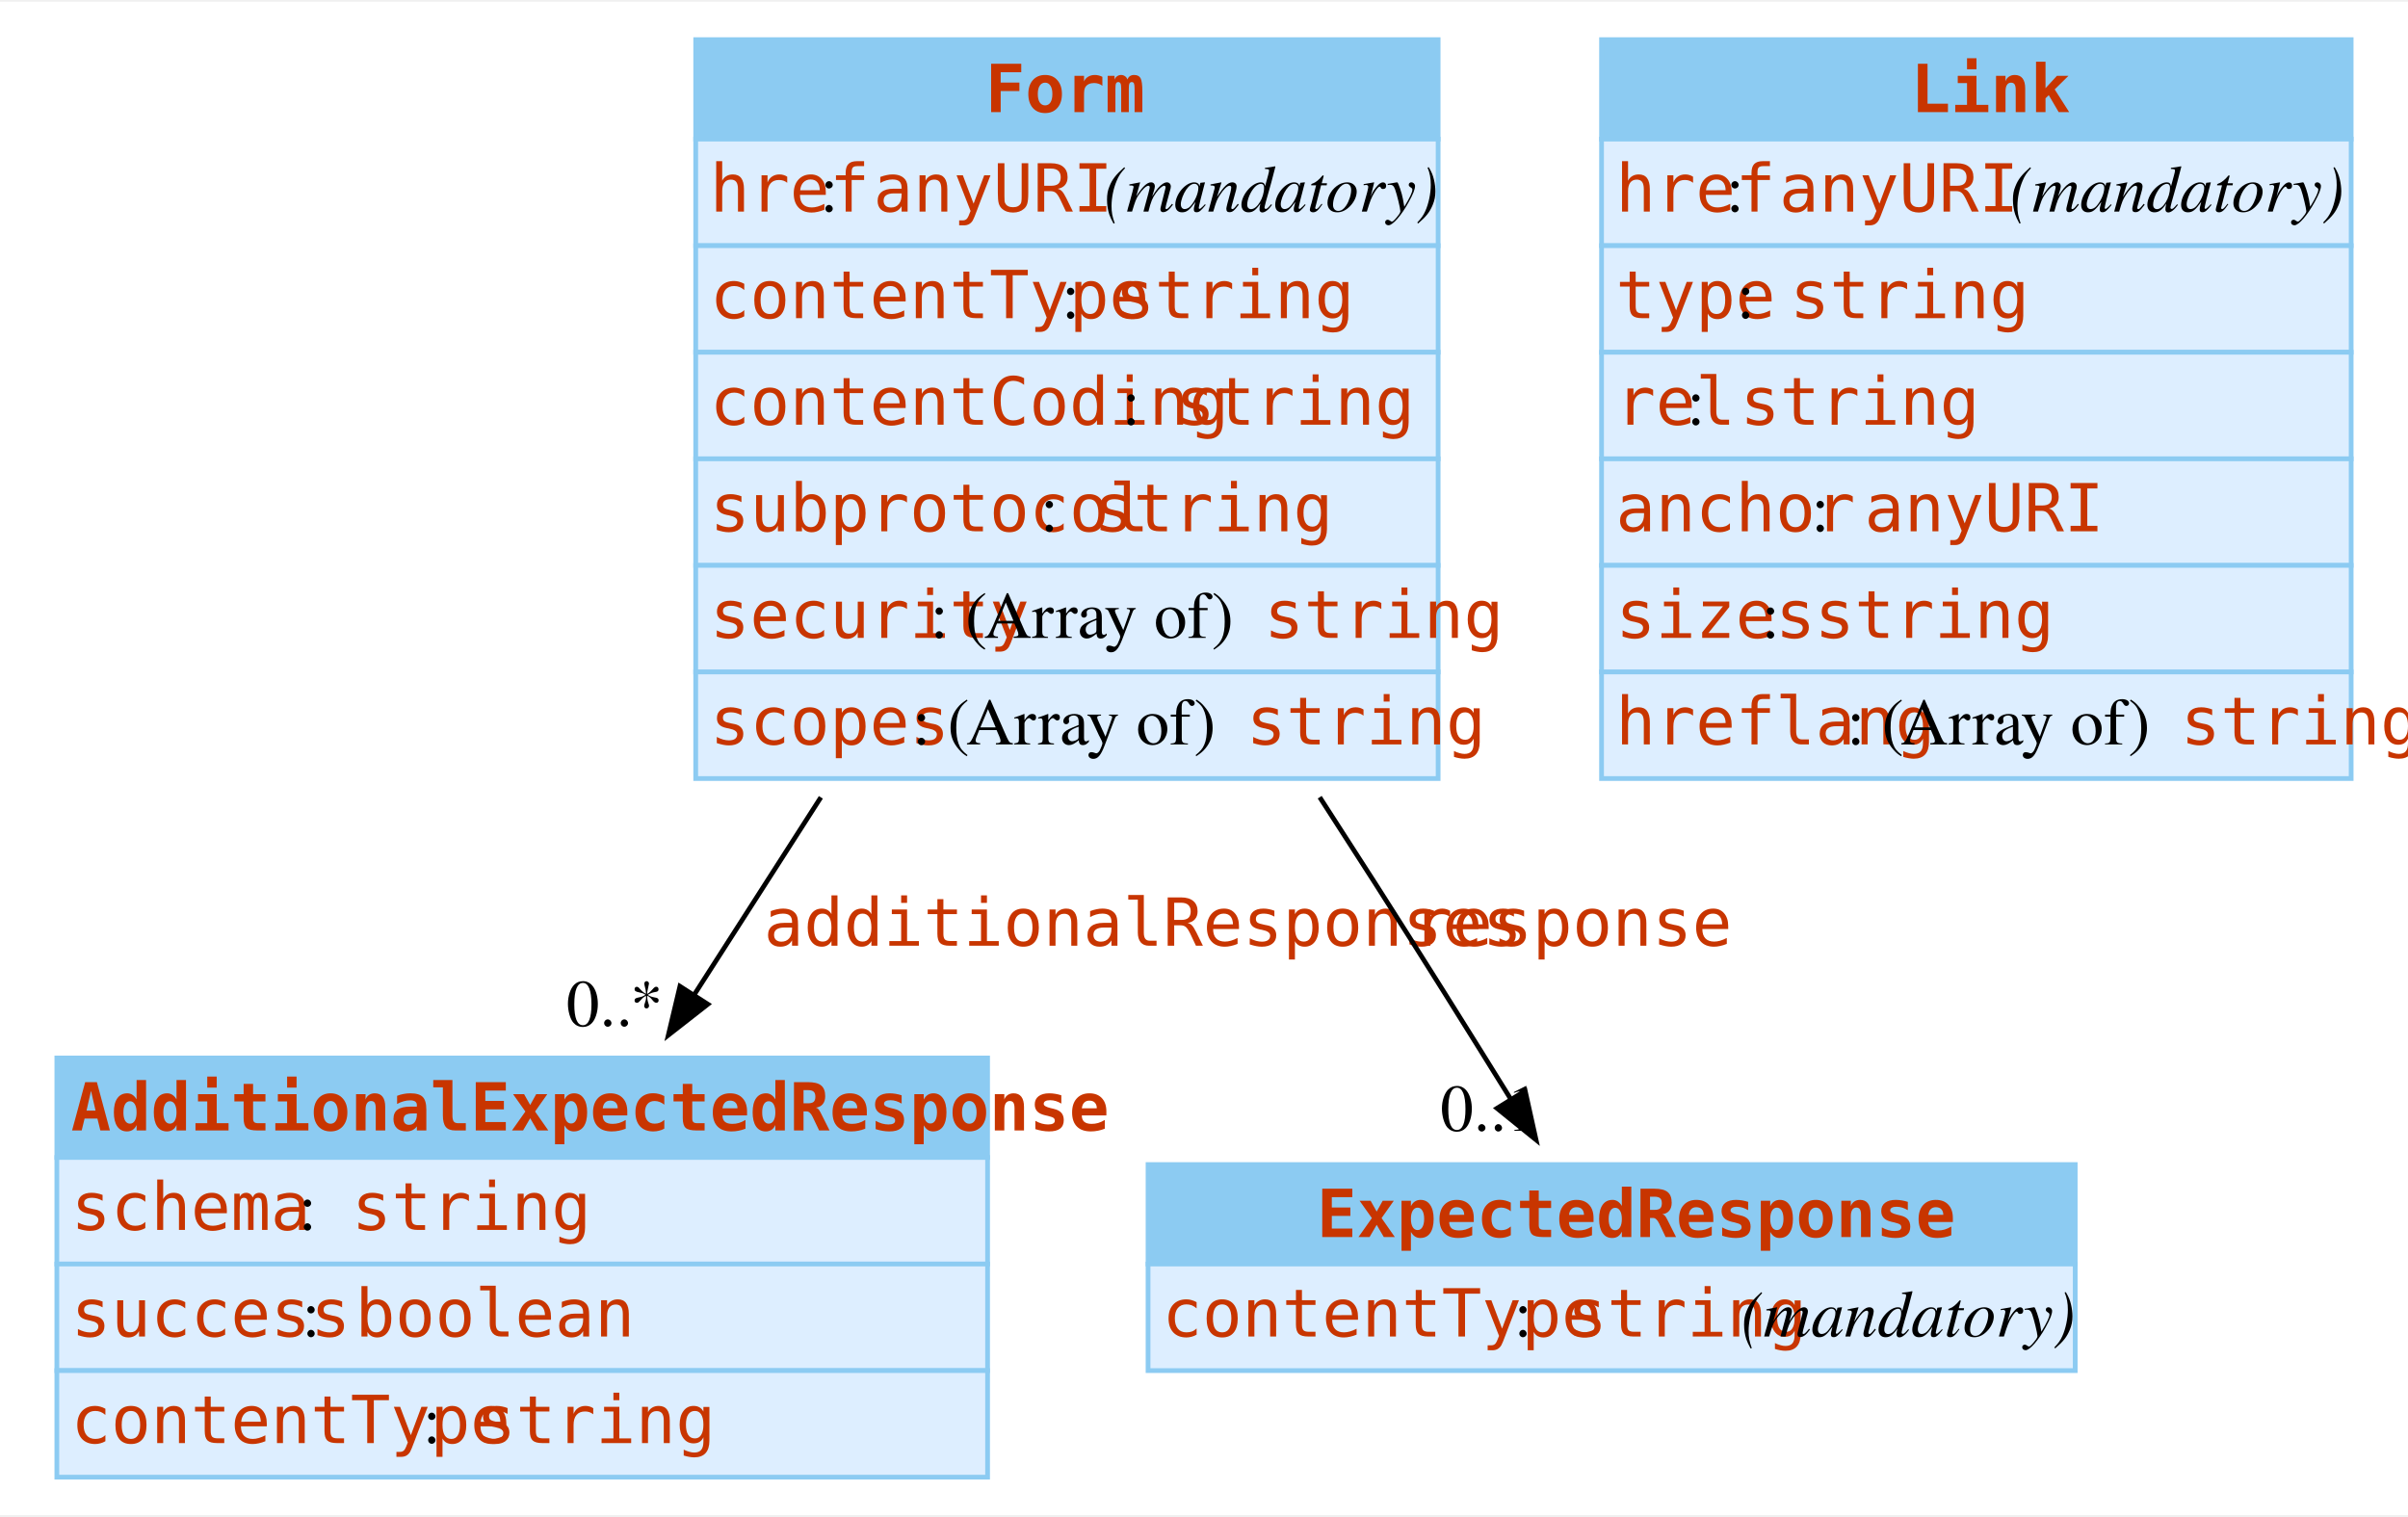
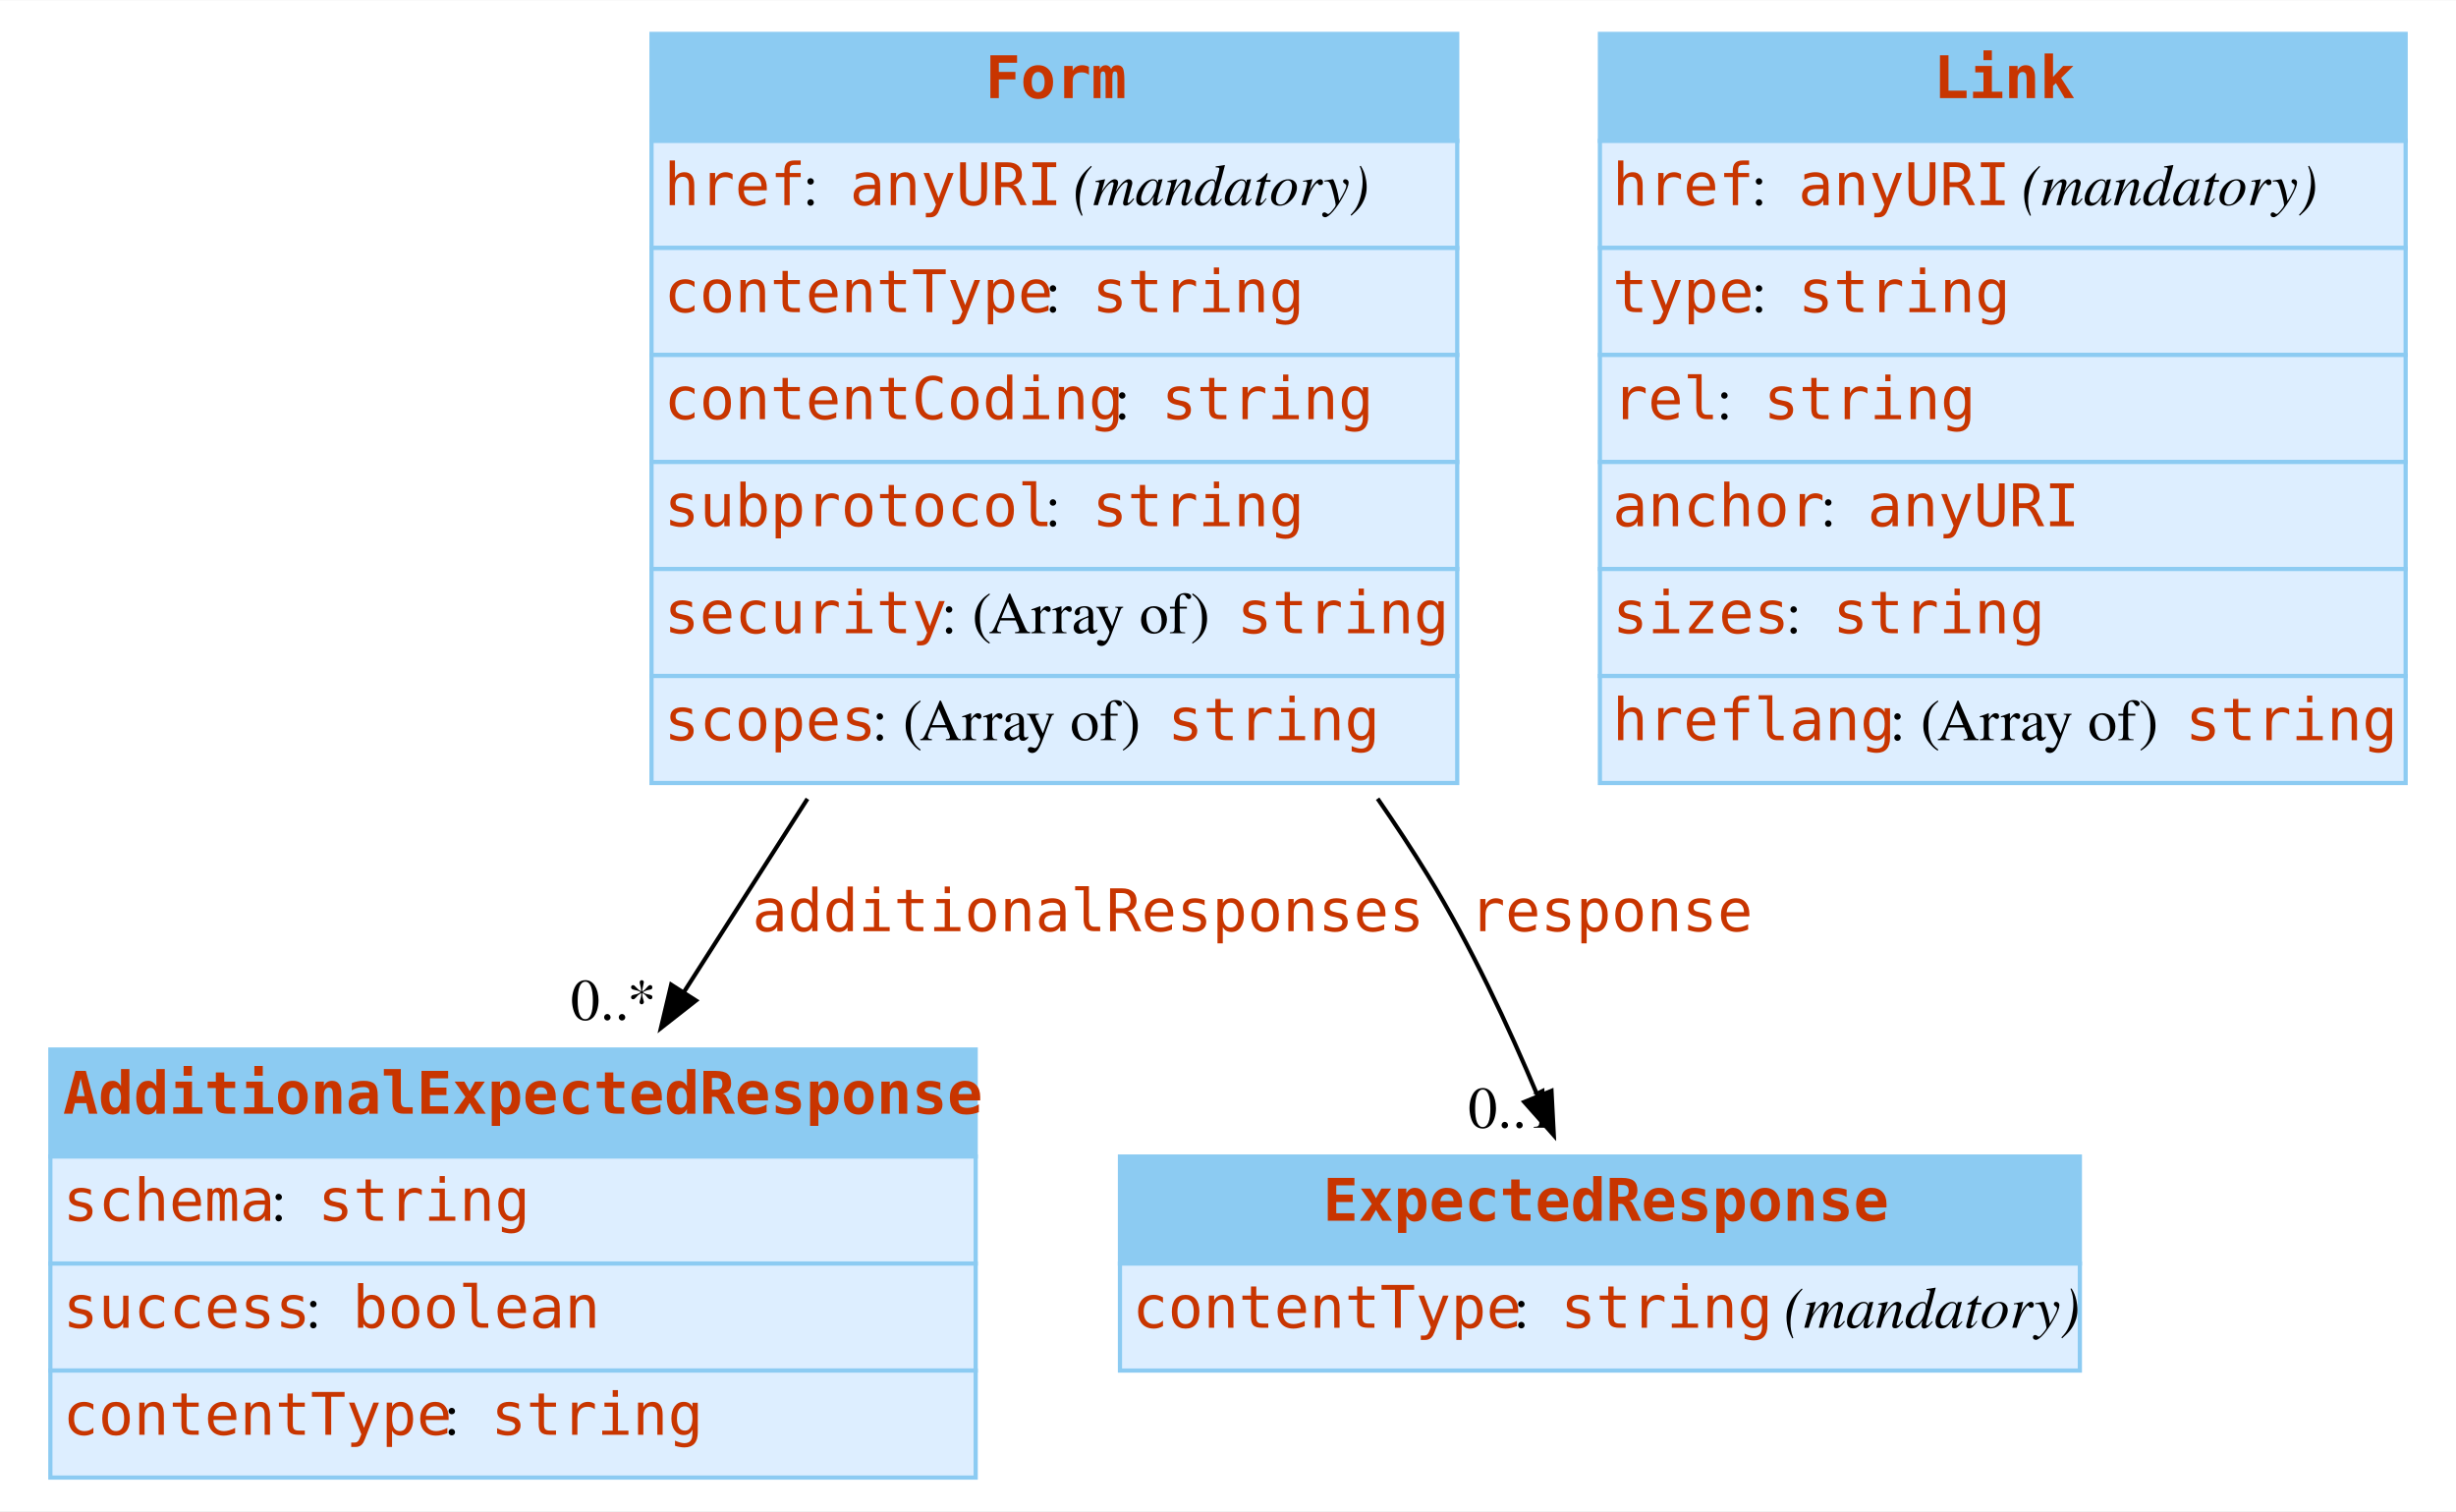
- <svg xmlns="http://www.w3.org/2000/svg" width="508pt" height="320pt" viewBox="0.00 0.00 508.38 319.50">
-   <g id="graph0" class="graph" transform="scale(1 1) rotate(0) translate(4 315.5)">
-     <polygon fill="white" stroke="none" points="-4,4 -4,-315.5 504.38,-315.5 504.38,4 -4,4" />
+ <svg xmlns="http://www.w3.org/2000/svg" width="585pt" height="360pt" viewBox="0.00 0.00 585.25 360.00">
+   <g id="graph0" class="graph" transform="scale(1 1) rotate(0) translate(4 356)">
+     <polygon fill="white" stroke="none" points="-4,4 -4,-356 581.25,-356 581.25,4 -4,4" />
    <g id="node1" class="node">
-       <polygon fill="#8ccbf2" stroke="none" points="8,-71.5 8,-92.5 204.5,-92.5 204.5,-71.5 8,-71.5" />
-       <polygon fill="none" stroke="#8ccbf2" points="8,-71.5 8,-92.5 204.5,-92.5 204.5,-71.5 8,-71.5" />
-       <text text-anchor="start" x="11" y="-77.2" font-family="mono" font-weight="bold" font-size="14.00" fill="#c83500">AdditionalExpectedResponse</text>
-       <polygon fill="#ddeeff" stroke="none" points="8,-49 8,-71.5 204.5,-71.5 204.5,-49 8,-49" />
-       <polygon fill="none" stroke="#8ccbf2" points="8,-49 8,-71.5 204.5,-71.5 204.5,-49 8,-49" />
-       <text text-anchor="start" x="11" y="-56.2" font-family="mono" font-size="14.00" fill="#c83500">schema</text>
-       <text text-anchor="start" x="59" y="-56.2" font-family="Times,serif" font-size="14.00"> : </text>
-       <text text-anchor="start" x="70.25" y="-56.2" font-family="mono" font-size="14.00" fill="#c83500">string</text>
-       <polygon fill="#ddeeff" stroke="none" points="8,-26.5 8,-49 204.5,-49 204.5,-26.5 8,-26.5" />
-       <polygon fill="none" stroke="#8ccbf2" points="8,-26.5 8,-49 204.5,-49 204.5,-26.5 8,-26.5" />
-       <text text-anchor="start" x="11" y="-33.7" font-family="mono" font-size="14.00" fill="#c83500">success</text>
-       <text text-anchor="start" x="59.75" y="-33.7" font-family="Times,serif" font-size="14.00"> : </text>
-       <text text-anchor="start" x="71" y="-33.7" font-family="mono" font-size="14.00" fill="#c83500">boolean</text>
-       <polygon fill="#ddeeff" stroke="none" points="8,-4 8,-26.5 204.5,-26.5 204.5,-4 8,-4" />
-       <polygon fill="none" stroke="#8ccbf2" points="8,-4 8,-26.5 204.5,-26.5 204.5,-4 8,-4" />
-       <text text-anchor="start" x="11" y="-11.2" font-family="mono" font-size="14.00" fill="#c83500">contentType</text>
-       <text text-anchor="start" x="85.25" y="-11.2" font-family="Times,serif" font-size="14.00"> : </text>
-       <text text-anchor="start" x="96.5" y="-11.2" font-family="mono" font-size="14.00" fill="#c83500">string</text>
+       <polygon fill="#8ccbf2" stroke="none" points="8,-80.5 8,-106 228.5,-106 228.5,-80.5 8,-80.5" />
+       <polygon fill="none" stroke="#8ccbf2" points="8,-80.5 8,-106 228.5,-106 228.5,-80.5 8,-80.5" />
+       <text text-anchor="start" x="11" y="-90.7" font-family="mono" font-weight="bold" font-size="14.00" fill="#c83500">AdditionalExpectedResponse</text>
+       <polygon fill="#ddeeff" stroke="none" points="8,-55 8,-80.5 228.5,-80.5 228.5,-55 8,-55" />
+       <polygon fill="none" stroke="#8ccbf2" points="8,-55 8,-80.5 228.5,-80.5 228.5,-55 8,-55" />
+       <text text-anchor="start" x="11" y="-65.2" font-family="mono" font-size="14.00" fill="#c83500">schema</text>
+       <text text-anchor="start" x="60.5" y="-65.2" font-family="Times,serif" font-size="14.00"> : </text>
+       <text text-anchor="start" x="71.75" y="-65.2" font-family="mono" font-size="14.00" fill="#c83500">string</text>
+       <polygon fill="#ddeeff" stroke="none" points="8,-29.5 8,-55 228.5,-55 228.5,-29.5 8,-29.5" />
+       <polygon fill="none" stroke="#8ccbf2" points="8,-29.5 8,-55 228.5,-55 228.5,-29.5 8,-29.5" />
+       <text text-anchor="start" x="11" y="-39.7" font-family="mono" font-size="14.00" fill="#c83500">success</text>
+       <text text-anchor="start" x="68.75" y="-39.7" font-family="Times,serif" font-size="14.00"> : </text>
+       <text text-anchor="start" x="80" y="-39.7" font-family="mono" font-size="14.00" fill="#c83500">boolean</text>
+       <polygon fill="#ddeeff" stroke="none" points="8,-4 8,-29.5 228.5,-29.5 228.5,-4 8,-4" />
+       <polygon fill="none" stroke="#8ccbf2" points="8,-4 8,-29.5 228.5,-29.5 228.5,-4 8,-4" />
+       <text text-anchor="start" x="11" y="-14.2" font-family="mono" font-size="14.00" fill="#c83500">contentType</text>
+       <text text-anchor="start" x="101.75" y="-14.2" font-family="Times,serif" font-size="14.00"> : </text>
+       <text text-anchor="start" x="113" y="-14.2" font-family="mono" font-size="14.00" fill="#c83500">string</text>
    </g>
    <g id="node2" class="node">
-       <polygon fill="#8ccbf2" stroke="none" points="238.38,-49 238.38,-70 434.12,-70 434.12,-49 238.38,-49" />
-       <polygon fill="none" stroke="#8ccbf2" points="238.38,-49 238.38,-70 434.12,-70 434.12,-49 238.38,-49" />
-       <text text-anchor="start" x="274" y="-54.7" font-family="mono" font-weight="bold" font-size="14.00" fill="#c83500">ExpectedResponse</text>
-       <polygon fill="#ddeeff" stroke="none" points="238.38,-26.5 238.38,-49 434.12,-49 434.12,-26.5 238.38,-26.5" />
-       <polygon fill="none" stroke="#8ccbf2" points="238.38,-26.5 238.38,-49 434.12,-49 434.12,-26.5 238.38,-26.5" />
-       <text text-anchor="start" x="241.38" y="-33.7" font-family="mono" font-size="14.00" fill="#c83500">contentType</text>
-       <text text-anchor="start" x="315.62" y="-33.7" font-family="Times,serif" font-size="14.00"> : </text>
-       <text text-anchor="start" x="326.88" y="-33.7" font-family="mono" font-size="14.00" fill="#c83500">string</text>
-       <text text-anchor="start" x="359.88" y="-33.7" font-family="Times,serif" font-size="14.00"> </text>
-       <text text-anchor="start" x="363.62" y="-33.7" font-family="Times,serif" font-style="italic" font-size="14.00">(mandatory)</text>
+       <polygon fill="#8ccbf2" stroke="none" points="262.88,-55 262.88,-80.5 491.62,-80.5 491.62,-55 262.88,-55" />
+       <polygon fill="none" stroke="#8ccbf2" points="262.88,-55 262.88,-80.5 491.62,-80.5 491.62,-55 262.88,-55" />
+       <text text-anchor="start" x="311.25" y="-65.2" font-family="mono" font-weight="bold" font-size="14.00" fill="#c83500">ExpectedResponse</text>
+       <polygon fill="#ddeeff" stroke="none" points="262.88,-29.5 262.88,-55 491.62,-55 491.62,-29.5 262.88,-29.5" />
+       <polygon fill="none" stroke="#8ccbf2" points="262.88,-29.5 262.88,-55 491.62,-55 491.62,-29.5 262.88,-29.5" />
+       <text text-anchor="start" x="265.88" y="-39.7" font-family="mono" font-size="14.00" fill="#c83500">contentType</text>
+       <text text-anchor="start" x="356.62" y="-39.7" font-family="Times,serif" font-size="14.00"> : </text>
+       <text text-anchor="start" x="367.88" y="-39.7" font-family="mono" font-size="14.00" fill="#c83500">string</text>
+       <text text-anchor="start" x="417.38" y="-39.7" font-family="Times,serif" font-size="14.00"> </text>
+       <text text-anchor="start" x="421.12" y="-39.7" font-family="Times,serif" font-style="italic" font-size="14.00">(mandatory)</text>
    </g>
    <g id="node3" class="node">
-       <polygon fill="#8ccbf2" stroke="none" points="142.88,-286.5 142.88,-307.5 299.62,-307.5 299.62,-286.5 142.88,-286.5" />
-       <polygon fill="none" stroke="#8ccbf2" points="142.88,-286.5 142.88,-307.5 299.62,-307.5 299.62,-286.5 142.88,-286.5" />
-       <text text-anchor="start" x="204" y="-292.2" font-family="mono" font-weight="bold" font-size="14.00" fill="#c83500">Form</text>
-       <polygon fill="#ddeeff" stroke="none" points="142.88,-264 142.88,-286.5 299.62,-286.5 299.62,-264 142.88,-264" />
-       <polygon fill="none" stroke="#8ccbf2" points="142.88,-264 142.88,-286.5 299.62,-286.5 299.62,-264 142.88,-264" />
-       <text text-anchor="start" x="145.88" y="-271.2" font-family="mono" font-size="14.00" fill="#c83500">href</text>
-       <text text-anchor="start" x="169.12" y="-271.2" font-family="Times,serif" font-size="14.00"> : </text>
-       <text text-anchor="start" x="180.38" y="-271.2" font-family="mono" font-size="14.00" fill="#c83500">anyURI</text>
-       <text text-anchor="start" x="225.38" y="-271.2" font-family="Times,serif" font-size="14.00"> </text>
-       <text text-anchor="start" x="229.12" y="-271.2" font-family="Times,serif" font-style="italic" font-size="14.00">(mandatory)</text>
-       <polygon fill="#ddeeff" stroke="none" points="142.88,-241.5 142.88,-264 299.62,-264 299.62,-241.5 142.88,-241.5" />
-       <polygon fill="none" stroke="#8ccbf2" points="142.88,-241.5 142.88,-264 299.62,-264 299.62,-241.5 142.88,-241.5" />
-       <text text-anchor="start" x="145.88" y="-248.7" font-family="mono" font-size="14.00" fill="#c83500">contentType</text>
-       <text text-anchor="start" x="220.12" y="-248.7" font-family="Times,serif" font-size="14.00"> : </text>
-       <text text-anchor="start" x="231.38" y="-248.7" font-family="mono" font-size="14.00" fill="#c83500">string</text>
-       <polygon fill="#ddeeff" stroke="none" points="142.88,-219 142.88,-241.5 299.62,-241.5 299.62,-219 142.88,-219" />
-       <polygon fill="none" stroke="#8ccbf2" points="142.88,-219 142.88,-241.5 299.62,-241.5 299.62,-219 142.88,-219" />
-       <text text-anchor="start" x="145.88" y="-226.2" font-family="mono" font-size="14.00" fill="#c83500">contentCoding</text>
-       <text text-anchor="start" x="232.88" y="-226.2" font-family="Times,serif" font-size="14.00"> : </text>
-       <text text-anchor="start" x="244.12" y="-226.2" font-family="mono" font-size="14.00" fill="#c83500">string</text>
-       <polygon fill="#ddeeff" stroke="none" points="142.88,-196.5 142.88,-219 299.62,-219 299.62,-196.5 142.88,-196.5" />
-       <polygon fill="none" stroke="#8ccbf2" points="142.88,-196.5 142.88,-219 299.62,-219 299.62,-196.5 142.88,-196.5" />
-       <text text-anchor="start" x="145.88" y="-203.7" font-family="mono" font-size="14.00" fill="#c83500">subprotocol</text>
-       <text text-anchor="start" x="215.62" y="-203.7" font-family="Times,serif" font-size="14.00"> : </text>
-       <text text-anchor="start" x="226.88" y="-203.7" font-family="mono" font-size="14.00" fill="#c83500">string</text>
-       <polygon fill="#ddeeff" stroke="none" points="142.88,-174 142.88,-196.5 299.62,-196.5 299.62,-174 142.88,-174" />
-       <polygon fill="none" stroke="#8ccbf2" points="142.88,-174 142.88,-196.5 299.62,-196.5 299.62,-174 142.88,-174" />
-       <text text-anchor="start" x="145.88" y="-181.2" font-family="mono" font-size="14.00" fill="#c83500">security</text>
-       <text text-anchor="start" x="192.38" y="-181.2" font-family="Times,serif" font-size="14.00"> : (Array of) </text>
-       <text text-anchor="start" x="262.88" y="-181.2" font-family="mono" font-size="14.00" fill="#c83500">string</text>
-       <polygon fill="#ddeeff" stroke="none" points="142.88,-151.5 142.88,-174 299.62,-174 299.62,-151.5 142.88,-151.5" />
-       <polygon fill="none" stroke="#8ccbf2" points="142.88,-151.5 142.88,-174 299.62,-174 299.62,-151.5 142.88,-151.5" />
-       <text text-anchor="start" x="145.88" y="-158.7" font-family="mono" font-size="14.00" fill="#c83500">scopes</text>
-       <text text-anchor="start" x="188.62" y="-158.7" font-family="Times,serif" font-size="14.00"> : (Array of) </text>
-       <text text-anchor="start" x="259.12" y="-158.7" font-family="mono" font-size="14.00" fill="#c83500">string</text>
+       <polygon fill="#8ccbf2" stroke="none" points="151.25,-322.5 151.25,-348 343.25,-348 343.25,-322.5 151.25,-322.5" />
+       <polygon fill="none" stroke="#8ccbf2" points="151.25,-322.5 151.25,-348 343.25,-348 343.25,-322.5 151.25,-322.5" />
+       <text text-anchor="start" x="230.75" y="-332.7" font-family="mono" font-weight="bold" font-size="14.00" fill="#c83500">Form</text>
+       <polygon fill="#ddeeff" stroke="none" points="151.25,-297 151.25,-322.5 343.25,-322.5 343.25,-297 151.25,-297" />
+       <polygon fill="none" stroke="#8ccbf2" points="151.25,-297 151.25,-322.5 343.25,-322.5 343.25,-297 151.25,-297" />
+       <text text-anchor="start" x="154.25" y="-307.2" font-family="mono" font-size="14.00" fill="#c83500">href</text>
+       <text text-anchor="start" x="187.25" y="-307.2" font-family="Times,serif" font-size="14.00"> : </text>
+       <text text-anchor="start" x="198.5" y="-307.2" font-family="mono" font-size="14.00" fill="#c83500">anyURI</text>
+       <text text-anchor="start" x="248" y="-307.2" font-family="Times,serif" font-size="14.00"> </text>
+       <text text-anchor="start" x="251.75" y="-307.2" font-family="Times,serif" font-style="italic" font-size="14.00">(mandatory)</text>
+       <polygon fill="#ddeeff" stroke="none" points="151.25,-271.5 151.25,-297 343.25,-297 343.25,-271.5 151.25,-271.5" />
+       <polygon fill="none" stroke="#8ccbf2" points="151.25,-271.5 151.25,-297 343.25,-297 343.25,-271.5 151.25,-271.5" />
+       <text text-anchor="start" x="154.25" y="-281.7" font-family="mono" font-size="14.00" fill="#c83500">contentType</text>
+       <text text-anchor="start" x="245" y="-281.7" font-family="Times,serif" font-size="14.00"> : </text>
+       <text text-anchor="start" x="256.25" y="-281.7" font-family="mono" font-size="14.00" fill="#c83500">string</text>
+       <polygon fill="#ddeeff" stroke="none" points="151.25,-246 151.25,-271.5 343.25,-271.5 343.25,-246 151.25,-246" />
+       <polygon fill="none" stroke="#8ccbf2" points="151.25,-246 151.25,-271.5 343.25,-271.5 343.25,-246 151.25,-246" />
+       <text text-anchor="start" x="154.25" y="-256.2" font-family="mono" font-size="14.00" fill="#c83500">contentCoding</text>
+       <text text-anchor="start" x="261.5" y="-256.2" font-family="Times,serif" font-size="14.00"> : </text>
+       <text text-anchor="start" x="272.75" y="-256.2" font-family="mono" font-size="14.00" fill="#c83500">string</text>
+       <polygon fill="#ddeeff" stroke="none" points="151.25,-220.5 151.25,-246 343.25,-246 343.25,-220.5 151.25,-220.5" />
+       <polygon fill="none" stroke="#8ccbf2" points="151.25,-220.5 151.25,-246 343.25,-246 343.25,-220.5 151.25,-220.5" />
+       <text text-anchor="start" x="154.25" y="-230.7" font-family="mono" font-size="14.00" fill="#c83500">subprotocol</text>
+       <text text-anchor="start" x="245" y="-230.7" font-family="Times,serif" font-size="14.00"> : </text>
+       <text text-anchor="start" x="256.25" y="-230.7" font-family="mono" font-size="14.00" fill="#c83500">string</text>
+       <polygon fill="#ddeeff" stroke="none" points="151.25,-195 151.25,-220.5 343.25,-220.5 343.25,-195 151.25,-195" />
+       <polygon fill="none" stroke="#8ccbf2" points="151.25,-195 151.25,-220.5 343.25,-220.5 343.25,-195 151.25,-195" />
+       <text text-anchor="start" x="154.25" y="-205.2" font-family="mono" font-size="14.00" fill="#c83500">security</text>
+       <text text-anchor="start" x="220.25" y="-205.2" font-family="Times,serif" font-size="14.00"> : (Array of) </text>
+       <text text-anchor="start" x="290.75" y="-205.2" font-family="mono" font-size="14.00" fill="#c83500">string</text>
+       <polygon fill="#ddeeff" stroke="none" points="151.25,-169.5 151.25,-195 343.25,-195 343.25,-169.5 151.25,-169.5" />
+       <polygon fill="none" stroke="#8ccbf2" points="151.25,-169.5 151.25,-195 343.25,-195 343.25,-169.5 151.25,-169.5" />
+       <text text-anchor="start" x="154.25" y="-179.7" font-family="mono" font-size="14.00" fill="#c83500">scopes</text>
+       <text text-anchor="start" x="203.75" y="-179.7" font-family="Times,serif" font-size="14.00"> : (Array of) </text>
+       <text text-anchor="start" x="274.25" y="-179.7" font-family="mono" font-size="14.00" fill="#c83500">string</text>
    </g>
    <g id="edge1" class="edge">
-       <path fill="none" stroke="black" d="M169.3,-147.53C160.2,-133.34 150.91,-118.87 142.36,-105.54" />
-       <polygon fill="black" stroke="black" points="145.44,-103.85 137.1,-97.33 139.55,-107.63 145.44,-103.85" />
-       <text text-anchor="start" x="157.25" y="-116.2" font-family="mono" font-size="14.00" fill="#c83500">additionalResponses</text>
-       <text text-anchor="middle" x="125.78" y="-99.25" font-family="Times,serif" font-size="14.00">0..*</text>
+       <path fill="none" stroke="black" d="M188.41,-165.73C178.38,-150.04 168.17,-134.07 158.75,-119.34" />
+       <polygon fill="black" stroke="black" points="161.84,-117.67 153.5,-111.13 155.94,-121.44 161.84,-117.67" />
+       <text text-anchor="start" x="175.25" y="-134.2" font-family="mono" font-size="14.00" fill="#c83500">additionalResponses</text>
+       <text text-anchor="middle" x="142.19" y="-113.06" font-family="Times,serif" font-size="14.00">0..*</text>
    </g>
    <g id="edge2" class="edge">
-       <path fill="none" stroke="black" d="M274.62,-147.56C278.57,-141.46 282.48,-135.39 286.25,-129.5 295.88,-114.44 306.36,-97.68 315.23,-83.38" />
-       <polygon fill="black" stroke="black" points="318,-85.56 320.29,-75.22 312.05,-81.88 318,-85.56" />
-       <text text-anchor="start" x="294.25" y="-116.2" font-family="mono" font-size="14.00" fill="#c83500">response</text>
-       <text text-anchor="middle" x="310.58" y="-77.13" font-family="Times,serif" font-size="14.00">0..1</text>
+       <path fill="none" stroke="black" d="M324.28,-165.77C328.49,-159.7 332.52,-153.58 336.25,-147.5 346.4,-130.95 355.49,-111.44 362.52,-94.71" />
+       <polygon fill="black" stroke="black" points="365.71,-96.15 366.26,-85.57 359.23,-93.5 365.71,-96.15" />
+       <text text-anchor="start" x="346.25" y="-134.2" font-family="mono" font-size="14.00" fill="#c83500">response</text>
+       <text text-anchor="middle" x="356.33" y="-87.36" font-family="Times,serif" font-size="14.00">0..1</text>
    </g>
    <g id="node4" class="node">
-       <polygon fill="#8ccbf2" stroke="none" points="334.12,-286.5 334.12,-307.5 492.38,-307.5 492.38,-286.5 334.12,-286.5" />
-       <polygon fill="none" stroke="#8ccbf2" points="334.12,-286.5 334.12,-307.5 492.38,-307.5 492.38,-286.5 334.12,-286.5" />
-       <text text-anchor="start" x="399.38" y="-292.2" font-family="mono" font-weight="bold" font-size="14.00" fill="#c83500">Link</text>
-       <polygon fill="#ddeeff" stroke="none" points="334.12,-264 334.12,-286.5 492.38,-286.5 492.38,-264 334.12,-264" />
-       <polygon fill="none" stroke="#8ccbf2" points="334.12,-264 334.12,-286.5 492.38,-286.5 492.38,-264 334.12,-264" />
-       <text text-anchor="start" x="337.12" y="-271.2" font-family="mono" font-size="14.00" fill="#c83500">href</text>
-       <text text-anchor="start" x="360.38" y="-271.2" font-family="Times,serif" font-size="14.00"> : </text>
-       <text text-anchor="start" x="371.62" y="-271.2" font-family="mono" font-size="14.00" fill="#c83500">anyURI</text>
-       <text text-anchor="start" x="416.62" y="-271.2" font-family="Times,serif" font-size="14.00"> </text>
-       <text text-anchor="start" x="420.38" y="-271.2" font-family="Times,serif" font-style="italic" font-size="14.00">(mandatory)</text>
-       <polygon fill="#ddeeff" stroke="none" points="334.12,-241.5 334.12,-264 492.38,-264 492.38,-241.5 334.12,-241.5" />
-       <polygon fill="none" stroke="#8ccbf2" points="334.12,-241.5 334.12,-264 492.38,-264 492.38,-241.5 334.12,-241.5" />
-       <text text-anchor="start" x="337.12" y="-248.7" font-family="mono" font-size="14.00" fill="#c83500">type</text>
-       <text text-anchor="start" x="362.62" y="-248.7" font-family="Times,serif" font-size="14.00"> : </text>
-       <text text-anchor="start" x="373.88" y="-248.7" font-family="mono" font-size="14.00" fill="#c83500">string</text>
-       <polygon fill="#ddeeff" stroke="none" points="334.12,-219 334.12,-241.5 492.38,-241.5 492.38,-219 334.12,-219" />
-       <polygon fill="none" stroke="#8ccbf2" points="334.12,-219 334.12,-241.5 492.38,-241.5 492.38,-219 334.12,-219" />
-       <text text-anchor="start" x="337.12" y="-226.2" font-family="mono" font-size="14.00" fill="#c83500">rel</text>
-       <text text-anchor="start" x="352.12" y="-226.2" font-family="Times,serif" font-size="14.00"> : </text>
-       <text text-anchor="start" x="363.38" y="-226.2" font-family="mono" font-size="14.00" fill="#c83500">string</text>
-       <polygon fill="#ddeeff" stroke="none" points="334.12,-196.5 334.12,-219 492.38,-219 492.38,-196.5 334.12,-196.5" />
-       <polygon fill="none" stroke="#8ccbf2" points="334.12,-196.5 334.12,-219 492.38,-219 492.38,-196.5 334.12,-196.5" />
-       <text text-anchor="start" x="337.12" y="-203.7" font-family="mono" font-size="14.00" fill="#c83500">anchor</text>
-       <text text-anchor="start" x="378.38" y="-203.7" font-family="Times,serif" font-size="14.00"> : </text>
-       <text text-anchor="start" x="389.62" y="-203.7" font-family="mono" font-size="14.00" fill="#c83500">anyURI</text>
-       <polygon fill="#ddeeff" stroke="none" points="334.12,-174 334.12,-196.5 492.38,-196.5 492.38,-174 334.12,-174" />
-       <polygon fill="none" stroke="#8ccbf2" points="334.12,-174 334.12,-196.5 492.38,-196.5 492.38,-174 334.12,-174" />
-       <text text-anchor="start" x="337.12" y="-181.2" font-family="mono" font-size="14.00" fill="#c83500">sizes</text>
-       <text text-anchor="start" x="367.88" y="-181.2" font-family="Times,serif" font-size="14.00"> : </text>
-       <text text-anchor="start" x="379.12" y="-181.2" font-family="mono" font-size="14.00" fill="#c83500">string</text>
-       <polygon fill="#ddeeff" stroke="none" points="334.12,-151.5 334.12,-174 492.38,-174 492.38,-151.5 334.12,-151.5" />
-       <polygon fill="none" stroke="#8ccbf2" points="334.12,-151.5 334.12,-174 492.38,-174 492.38,-151.5 334.12,-151.5" />
-       <text text-anchor="start" x="337.12" y="-158.7" font-family="mono" font-size="14.00" fill="#c83500">hreflang</text>
-       <text text-anchor="start" x="385.88" y="-158.7" font-family="Times,serif" font-size="14.00"> : (Array of) </text>
-       <text text-anchor="start" x="456.38" y="-158.7" font-family="mono" font-size="14.00" fill="#c83500">string</text>
+       <polygon fill="#8ccbf2" stroke="none" points="377.25,-322.5 377.25,-348 569.25,-348 569.25,-322.5 377.25,-322.5" />
+       <polygon fill="none" stroke="#8ccbf2" points="377.25,-322.5 377.25,-348 569.25,-348 569.25,-322.5 377.25,-322.5" />
+       <text text-anchor="start" x="456.75" y="-332.7" font-family="mono" font-weight="bold" font-size="14.00" fill="#c83500">Link</text>
+       <polygon fill="#ddeeff" stroke="none" points="377.25,-297 377.25,-322.5 569.25,-322.5 569.25,-297 377.25,-297" />
+       <polygon fill="none" stroke="#8ccbf2" points="377.25,-297 377.25,-322.5 569.25,-322.5 569.25,-297 377.25,-297" />
+       <text text-anchor="start" x="380.25" y="-307.2" font-family="mono" font-size="14.00" fill="#c83500">href</text>
+       <text text-anchor="start" x="413.25" y="-307.2" font-family="Times,serif" font-size="14.00"> : </text>
+       <text text-anchor="start" x="424.5" y="-307.2" font-family="mono" font-size="14.00" fill="#c83500">anyURI</text>
+       <text text-anchor="start" x="474" y="-307.2" font-family="Times,serif" font-size="14.00"> </text>
+       <text text-anchor="start" x="477.75" y="-307.2" font-family="Times,serif" font-style="italic" font-size="14.00">(mandatory)</text>
+       <polygon fill="#ddeeff" stroke="none" points="377.25,-271.5 377.25,-297 569.25,-297 569.25,-271.5 377.25,-271.5" />
+       <polygon fill="none" stroke="#8ccbf2" points="377.25,-271.5 377.25,-297 569.25,-297 569.25,-271.5 377.25,-271.5" />
+       <text text-anchor="start" x="380.25" y="-281.7" font-family="mono" font-size="14.00" fill="#c83500">type</text>
+       <text text-anchor="start" x="413.25" y="-281.7" font-family="Times,serif" font-size="14.00"> : </text>
+       <text text-anchor="start" x="424.5" y="-281.7" font-family="mono" font-size="14.00" fill="#c83500">string</text>
+       <polygon fill="#ddeeff" stroke="none" points="377.25,-246 377.25,-271.5 569.25,-271.5 569.25,-246 377.25,-246" />
+       <polygon fill="none" stroke="#8ccbf2" points="377.25,-246 377.25,-271.5 569.25,-271.5 569.25,-246 377.25,-246" />
+       <text text-anchor="start" x="380.25" y="-256.2" font-family="mono" font-size="14.00" fill="#c83500">rel</text>
+       <text text-anchor="start" x="405" y="-256.2" font-family="Times,serif" font-size="14.00"> : </text>
+       <text text-anchor="start" x="416.25" y="-256.2" font-family="mono" font-size="14.00" fill="#c83500">string</text>
+       <polygon fill="#ddeeff" stroke="none" points="377.25,-220.5 377.25,-246 569.25,-246 569.25,-220.5 377.25,-220.5" />
+       <polygon fill="none" stroke="#8ccbf2" points="377.25,-220.5 377.25,-246 569.25,-246 569.25,-220.5 377.25,-220.5" />
+       <text text-anchor="start" x="380.25" y="-230.7" font-family="mono" font-size="14.00" fill="#c83500">anchor</text>
+       <text text-anchor="start" x="429.75" y="-230.7" font-family="Times,serif" font-size="14.00"> : </text>
+       <text text-anchor="start" x="441" y="-230.7" font-family="mono" font-size="14.00" fill="#c83500">anyURI</text>
+       <polygon fill="#ddeeff" stroke="none" points="377.25,-195 377.25,-220.5 569.25,-220.5 569.25,-195 377.25,-195" />
+       <polygon fill="none" stroke="#8ccbf2" points="377.25,-195 377.25,-220.5 569.25,-220.5 569.25,-195 377.25,-195" />
+       <text text-anchor="start" x="380.25" y="-205.2" font-family="mono" font-size="14.00" fill="#c83500">sizes</text>
+       <text text-anchor="start" x="421.5" y="-205.2" font-family="Times,serif" font-size="14.00"> : </text>
+       <text text-anchor="start" x="432.75" y="-205.2" font-family="mono" font-size="14.00" fill="#c83500">string</text>
+       <polygon fill="#ddeeff" stroke="none" points="377.25,-169.5 377.25,-195 569.25,-195 569.25,-169.5 377.25,-169.5" />
+       <polygon fill="none" stroke="#8ccbf2" points="377.25,-169.5 377.25,-195 569.25,-195 569.25,-169.5 377.25,-169.5" />
+       <text text-anchor="start" x="380.25" y="-179.7" font-family="mono" font-size="14.00" fill="#c83500">hreflang</text>
+       <text text-anchor="start" x="446.25" y="-179.7" font-family="Times,serif" font-size="14.00"> : (Array of) </text>
+       <text text-anchor="start" x="516.75" y="-179.7" font-family="mono" font-size="14.00" fill="#c83500">string</text>
    </g>
  </g>
</svg>
